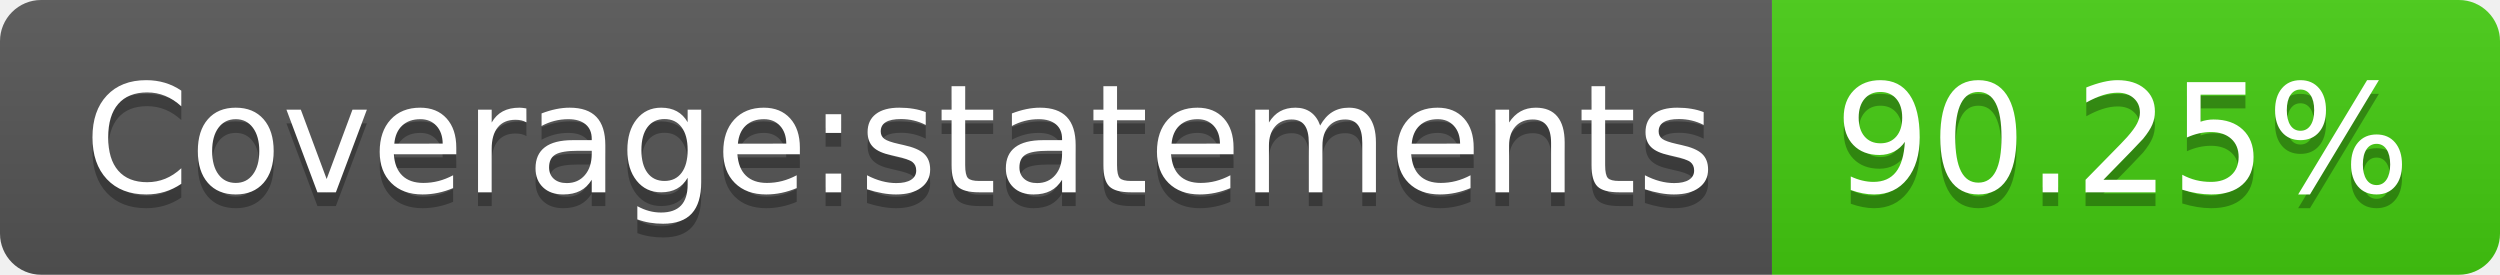
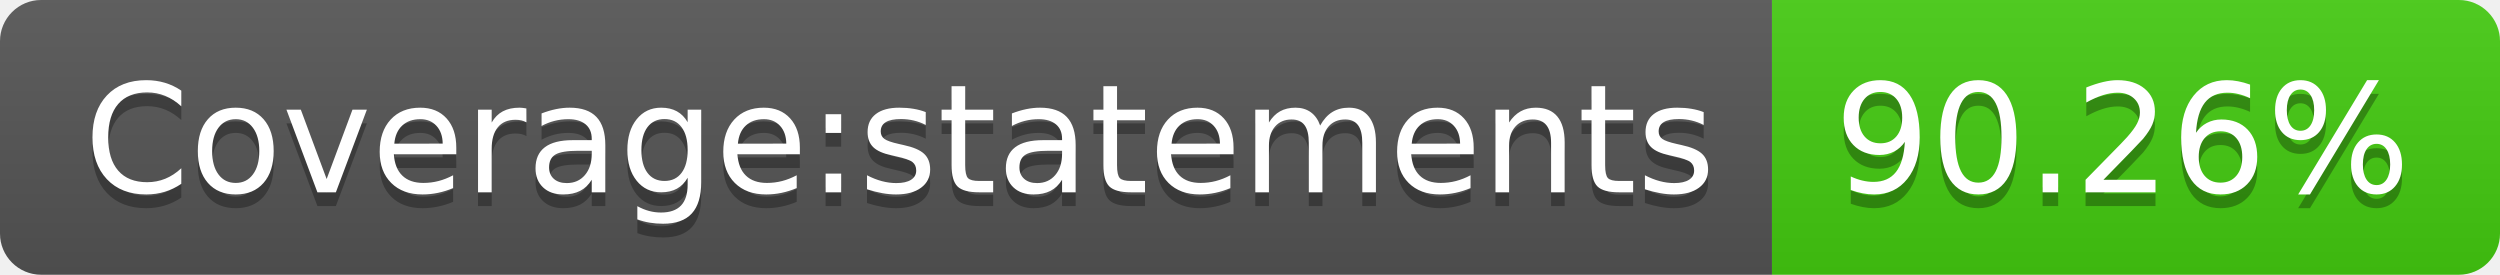
<svg xmlns="http://www.w3.org/2000/svg" width="182" height="20">
-   <linearGradient id="b" x2="0" y2="100%">
+   <linearGradient id="s" x2="0" y2="100%">
    <stop offset="0" stop-color="#bbb" stop-opacity=".1" />
    <stop offset="1" stop-opacity=".1" />
  </linearGradient>
-   <clipPath id="a">
+   <clipPath id="r">
    <rect width="182" height="20" rx="3" fill="#fff" />
  </clipPath>
-   <g clip-path="url(#a)">
-     <path fill="#555" d="M0 0h129v20H0z" />
-     <path fill="#4c1" d="M129 0h53v20H129z" />
-     <path fill="url(#b)" d="M0 0h182v20H0z" />
+   <g clip-path="url(#r)">
+     <rect width="129" height="20" fill="#555" />
+     <rect x="129" width="53" height="20" fill="#4c1" />
+     <rect width="182" height="20" fill="url(#s)" />
  </g>
  <g fill="#fff" text-anchor="middle" font-family="DejaVu Sans,Verdana,Geneva,sans-serif" font-size="110">
    <text x="655" y="150" fill="#010101" fill-opacity=".3" transform="scale(.1)" textLength="1190">Coverage:statements</text>
    <text x="655" y="140" transform="scale(.1)" textLength="1190">Coverage:statements</text>
-     <text x="1545" y="150" fill="#010101" fill-opacity=".3" transform="scale(.1)" textLength="430">90.25%</text>
-     <text x="1545" y="140" transform="scale(.1)" textLength="430">90.25%</text>
+     <text x="1545" y="150" fill="#010101" fill-opacity=".3" transform="scale(.1)" textLength="430">90.26%</text>
+     <text x="1545" y="140" transform="scale(.1)" textLength="430">90.26%</text>
  </g>
</svg>
